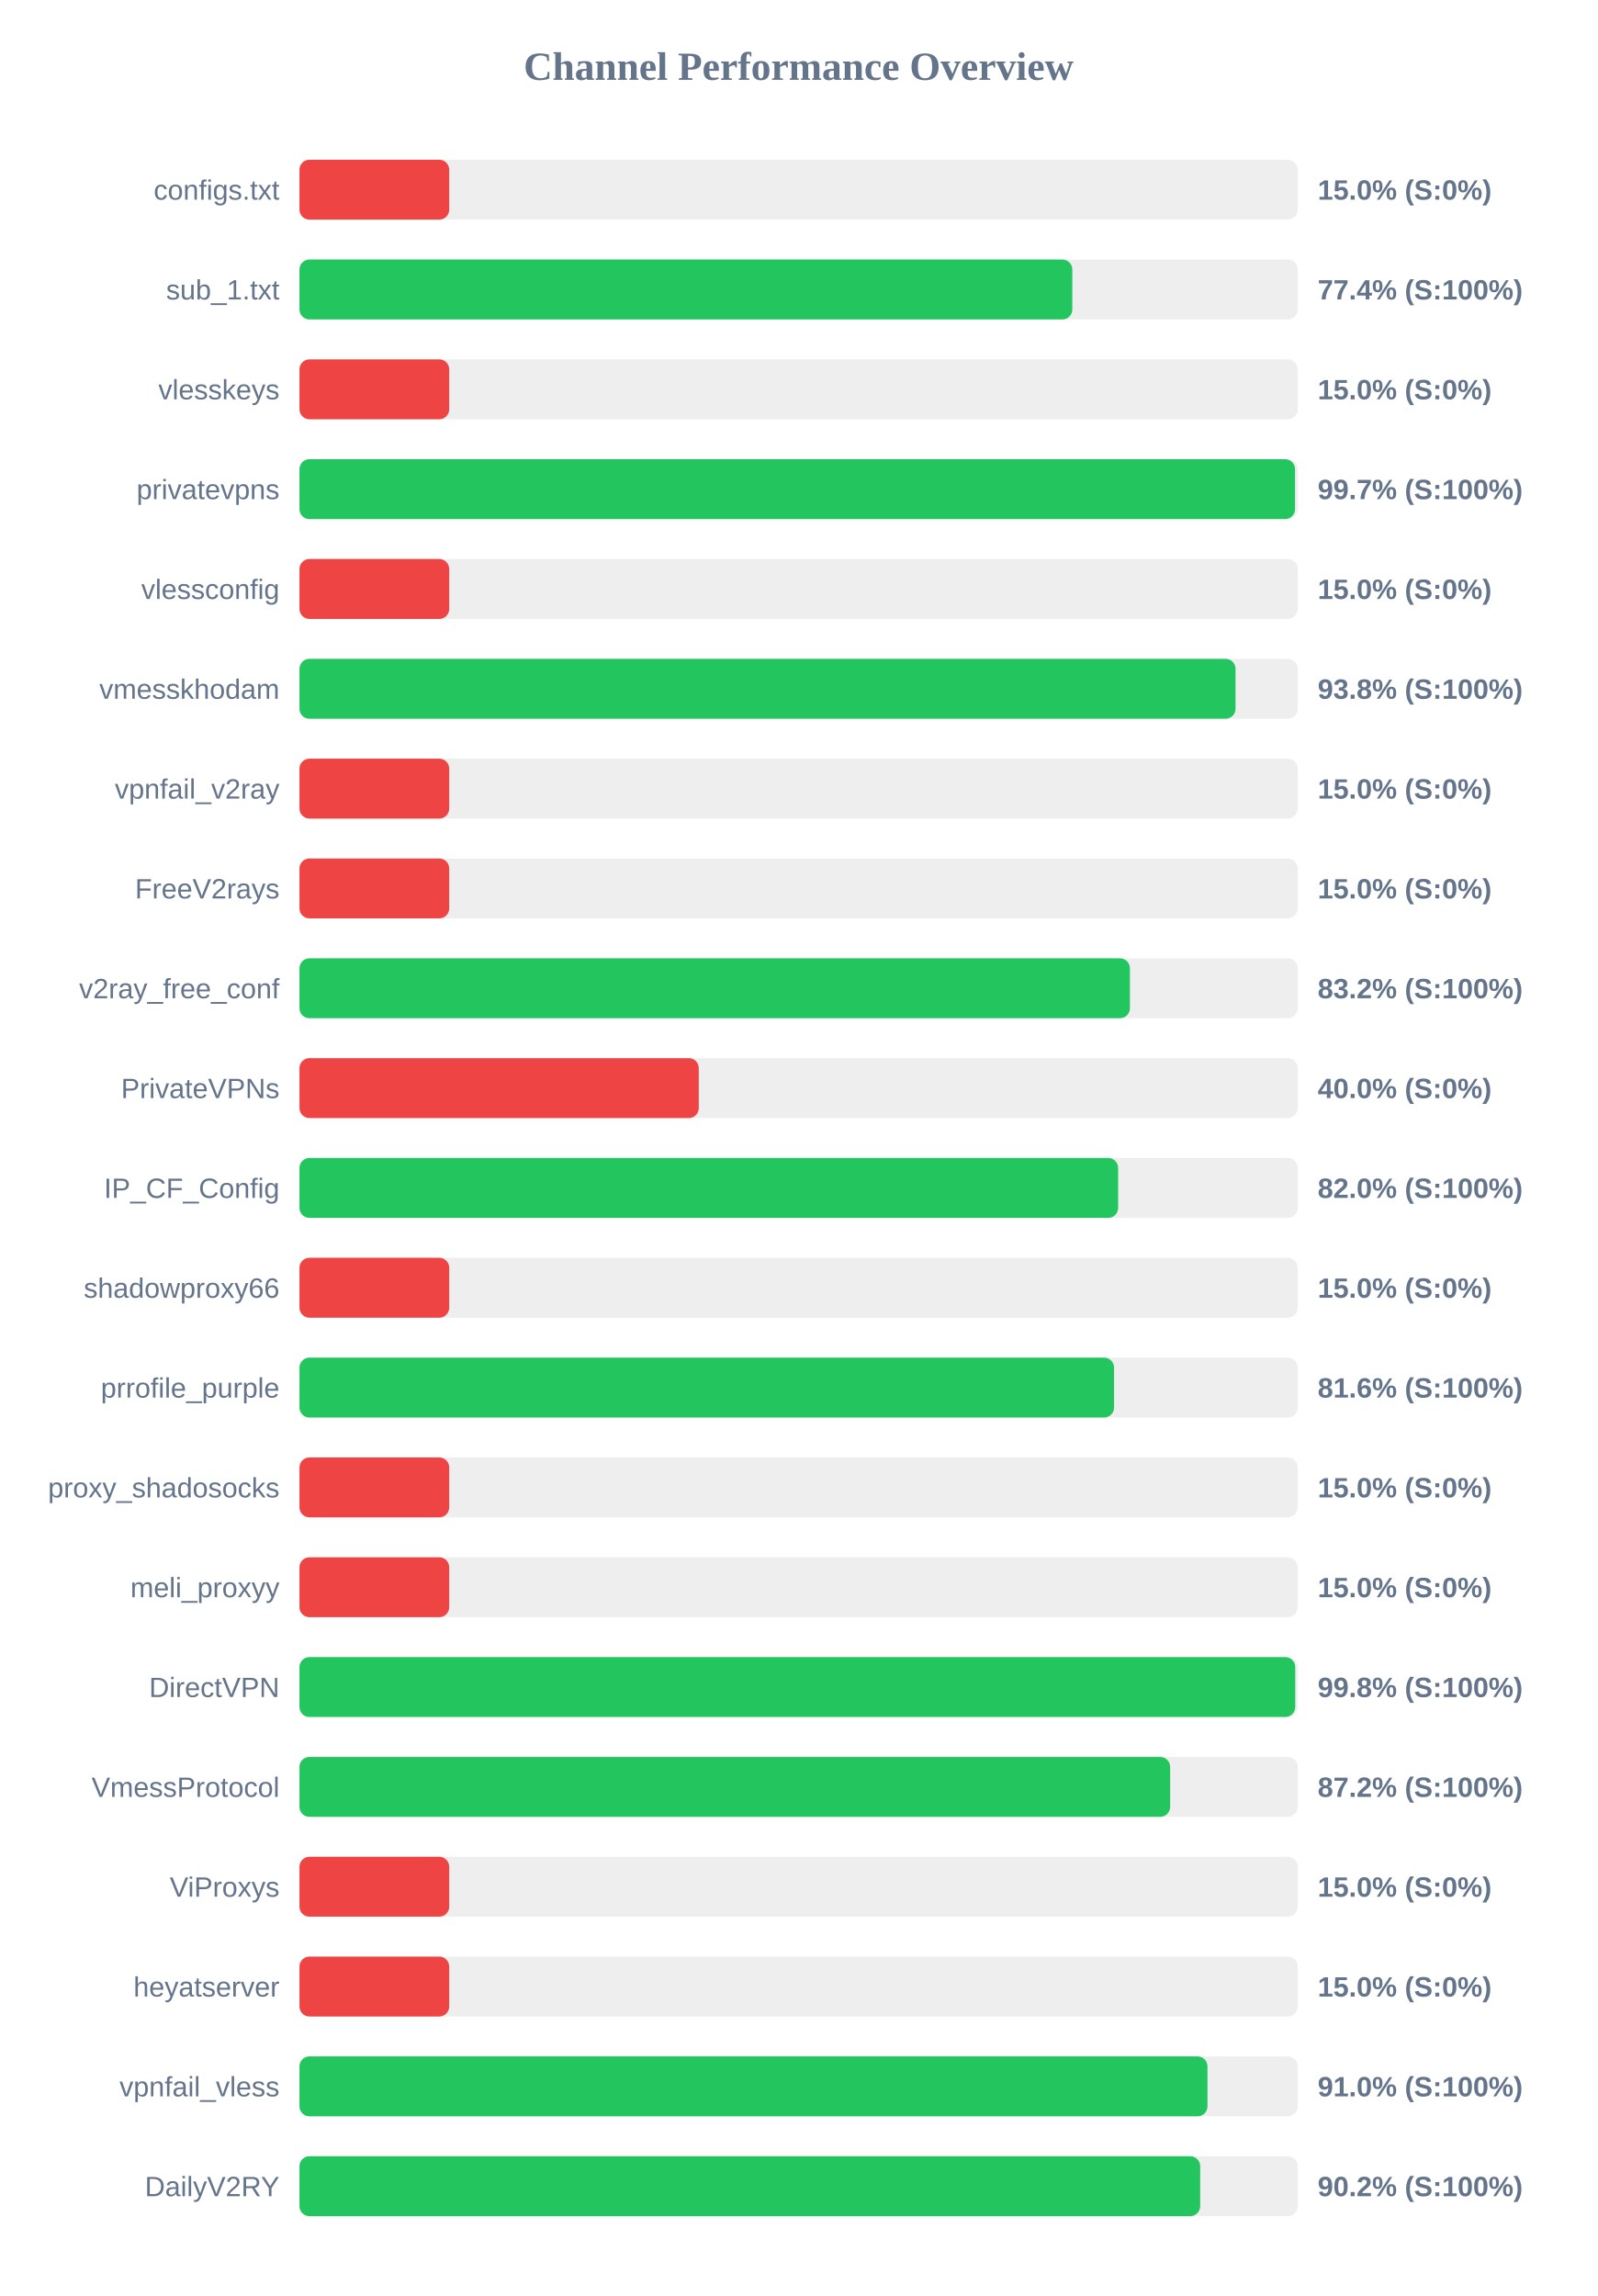
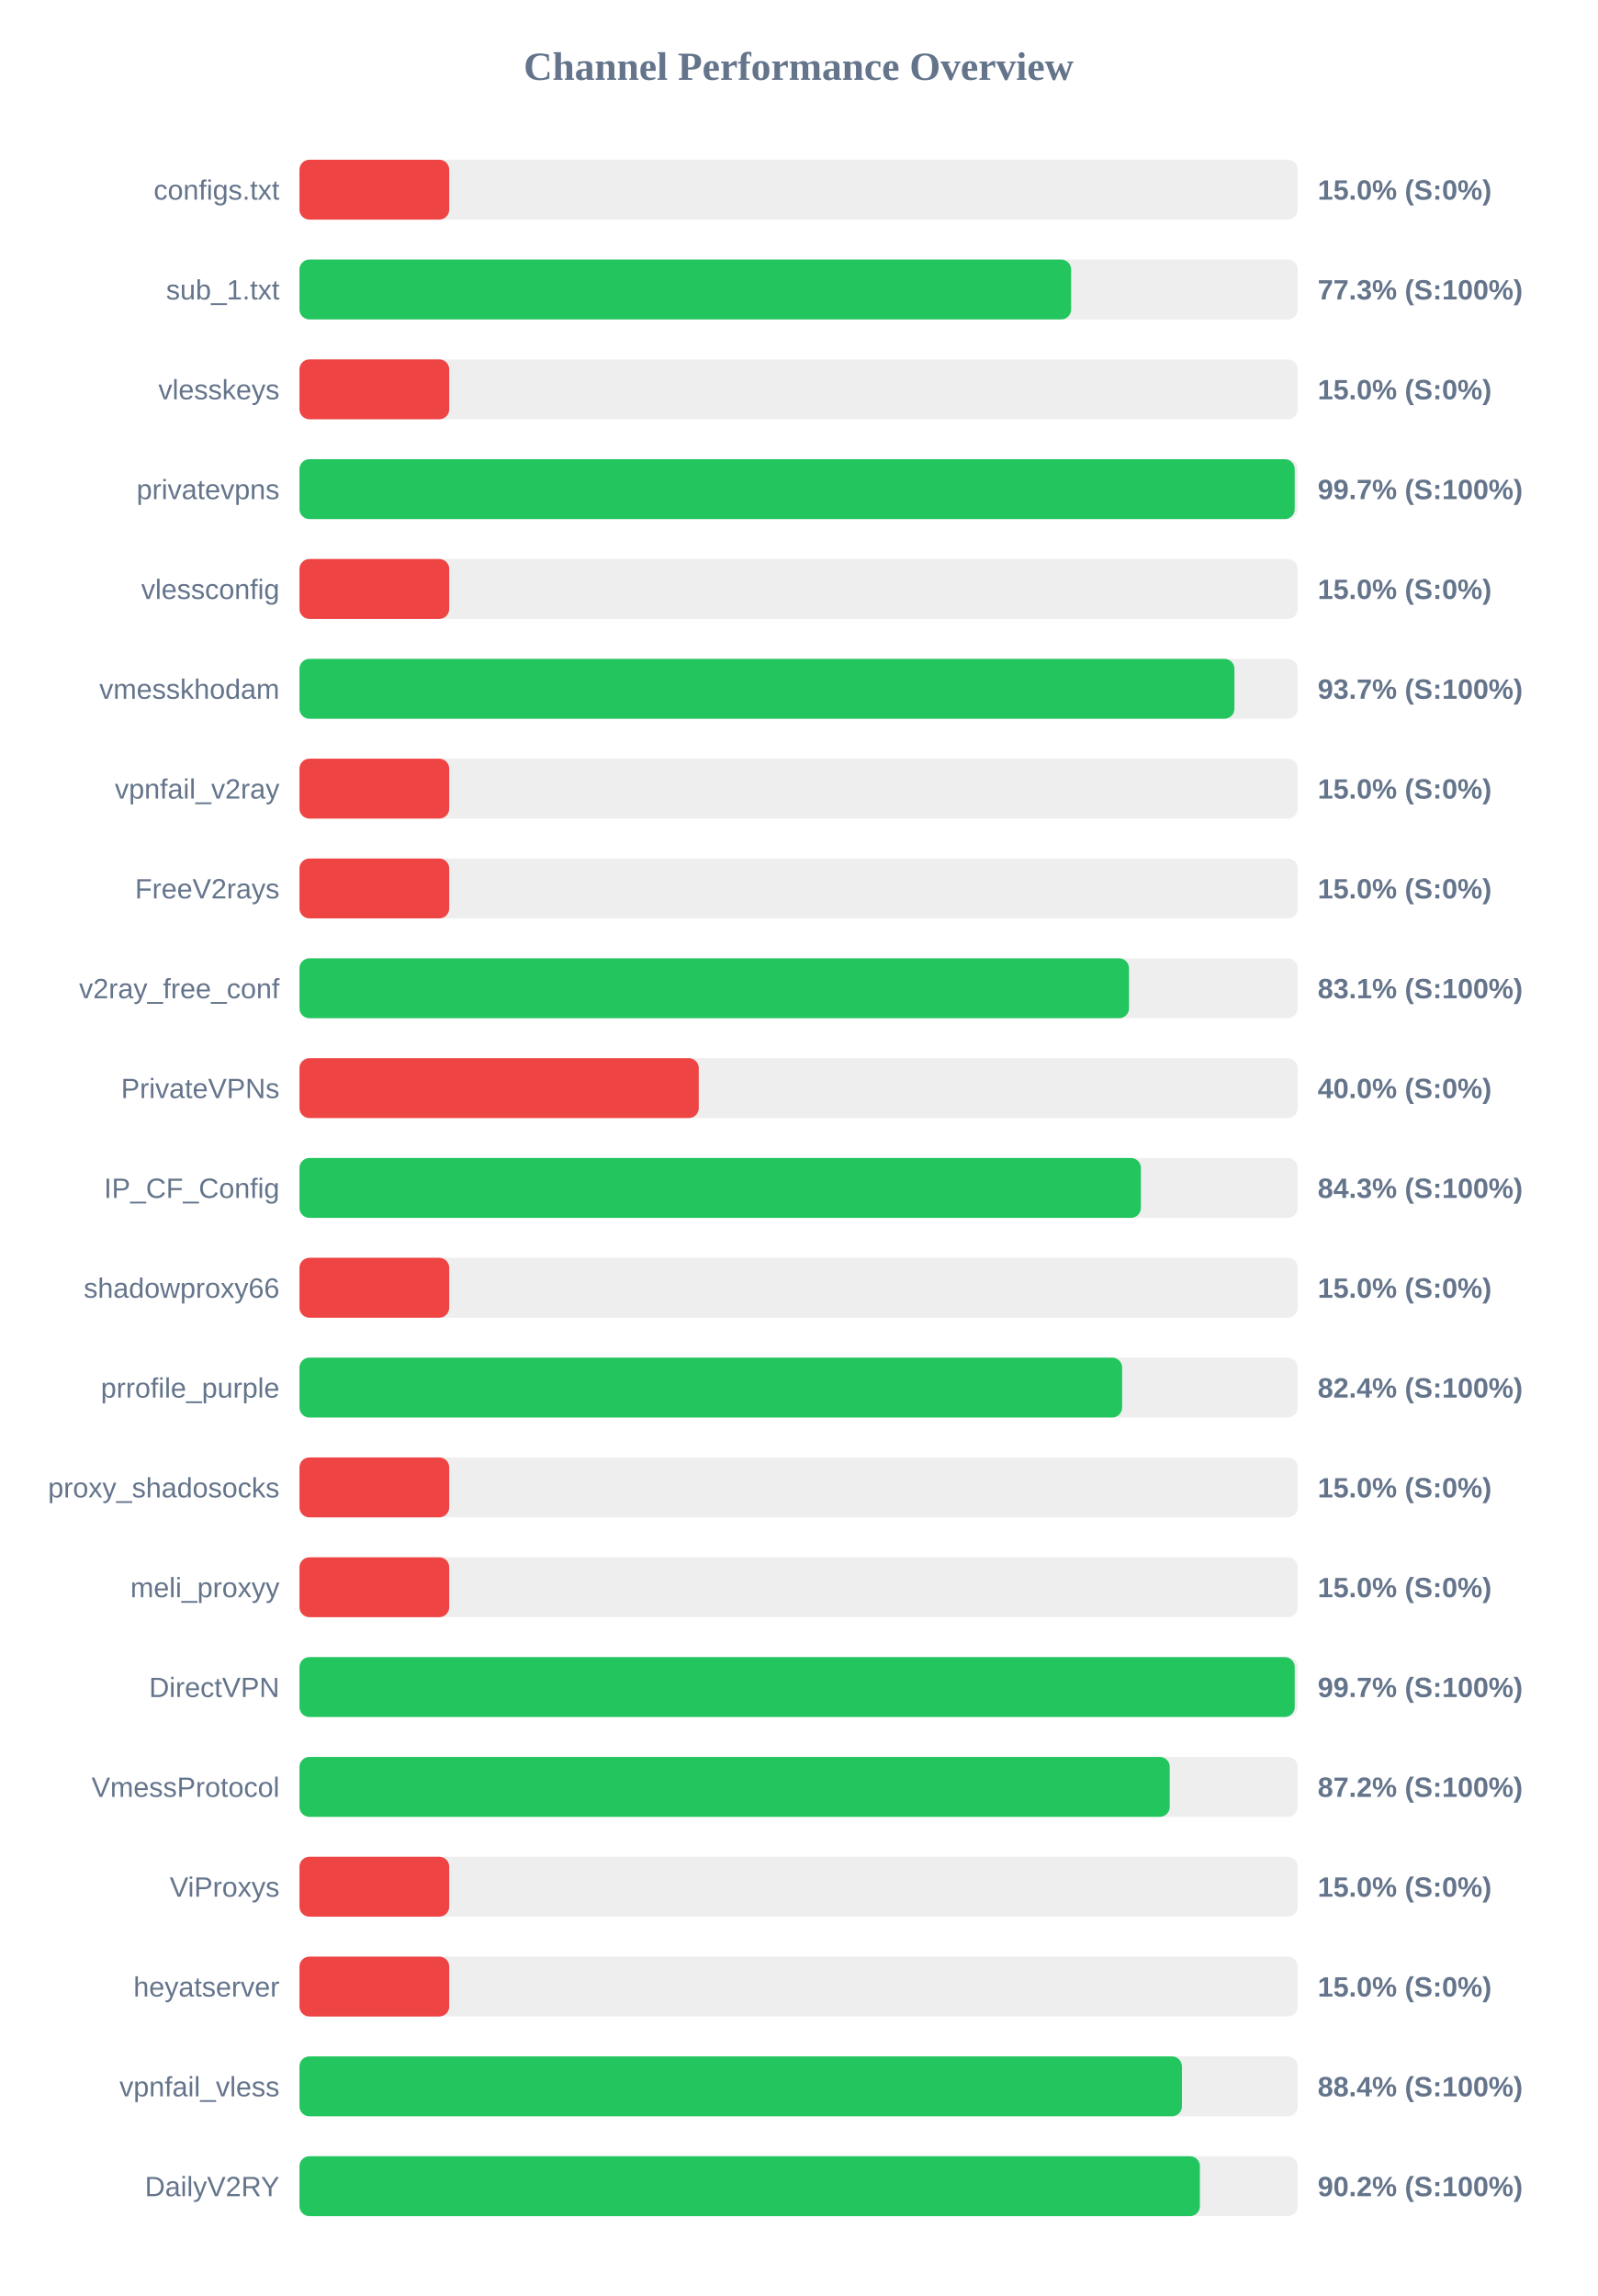
<svg xmlns="http://www.w3.org/2000/svg" width="800" height="1150" version="1.1">
  <style>
        .row { font: 14px Arial; fill: #64748b; }
        .score { font: bold 14px Arial; fill: #64748b; }
    </style>
  <text x="400" y="40" text-anchor="middle" font-size="20px" font-weight="bold" fill="#64748b">Channel Performance Overview</text>
  <rect x="150" y="80" width="500" height="30" fill="#eee" rx="5" />
  <rect x="150" y="80" width="75.0" height="30" fill="#ef4444" rx="5" />
  <text x="140" y="100" text-anchor="end" class="row">configs.txt</text>
  <text x="660" y="100" text-anchor="start" class="score">15.0% (S:0%)</text>
  <rect x="150" y="130" width="500" height="30" fill="#eee" rx="5" />
-   <rect x="150" y="130" width="387.1" height="30" fill="#22c55e" rx="5" />
+   <rect x="150" y="130" width="386.5" height="30" fill="#22c55e" rx="5" />
  <text x="140" y="150" text-anchor="end" class="row">sub_1.txt</text>
-   <text x="660" y="150" text-anchor="start" class="score">77.4% (S:100%)</text>
+   <text x="660" y="150" text-anchor="start" class="score">77.3% (S:100%)</text>
  <rect x="150" y="180" width="500" height="30" fill="#eee" rx="5" />
  <rect x="150" y="180" width="75.0" height="30" fill="#ef4444" rx="5" />
  <text x="140" y="200" text-anchor="end" class="row">vlesskeys</text>
  <text x="660" y="200" text-anchor="start" class="score">15.0% (S:0%)</text>
  <rect x="150" y="230" width="500" height="30" fill="#eee" rx="5" />
-   <rect x="150" y="230" width="498.65" height="30" fill="#22c55e" rx="5" />
+   <rect x="150" y="230" width="498.5" height="30" fill="#22c55e" rx="5" />
  <text x="140" y="250" text-anchor="end" class="row">privatevpns</text>
  <text x="660" y="250" text-anchor="start" class="score">99.7% (S:100%)</text>
  <rect x="150" y="280" width="500" height="30" fill="#eee" rx="5" />
  <rect x="150" y="280" width="75.0" height="30" fill="#ef4444" rx="5" />
  <text x="140" y="300" text-anchor="end" class="row">vlessconfig</text>
  <text x="660" y="300" text-anchor="start" class="score">15.0% (S:0%)</text>
  <rect x="150" y="330" width="500" height="30" fill="#eee" rx="5" />
-   <rect x="150" y="330" width="468.85" height="30" fill="#22c55e" rx="5" />
+   <rect x="150" y="330" width="468.3" height="30" fill="#22c55e" rx="5" />
  <text x="140" y="350" text-anchor="end" class="row">vmesskhodam</text>
-   <text x="660" y="350" text-anchor="start" class="score">93.8% (S:100%)</text>
+   <text x="660" y="350" text-anchor="start" class="score">93.7% (S:100%)</text>
  <rect x="150" y="380" width="500" height="30" fill="#eee" rx="5" />
  <rect x="150" y="380" width="75.0" height="30" fill="#ef4444" rx="5" />
  <text x="140" y="400" text-anchor="end" class="row">vpnfail_v2ray</text>
  <text x="660" y="400" text-anchor="start" class="score">15.0% (S:0%)</text>
  <rect x="150" y="430" width="500" height="30" fill="#eee" rx="5" />
  <rect x="150" y="430" width="75.0" height="30" fill="#ef4444" rx="5" />
  <text x="140" y="450" text-anchor="end" class="row">FreeV2rays</text>
  <text x="660" y="450" text-anchor="start" class="score">15.0% (S:0%)</text>
  <rect x="150" y="480" width="500" height="30" fill="#eee" rx="5" />
-   <rect x="150" y="480" width="415.95" height="30" fill="#22c55e" rx="5" />
+   <rect x="150" y="480" width="415.5" height="30" fill="#22c55e" rx="5" />
  <text x="140" y="500" text-anchor="end" class="row">v2ray_free_conf</text>
-   <text x="660" y="500" text-anchor="start" class="score">83.2% (S:100%)</text>
+   <text x="660" y="500" text-anchor="start" class="score">83.1% (S:100%)</text>
  <rect x="150" y="530" width="500" height="30" fill="#eee" rx="5" />
  <rect x="150" y="530" width="200.0" height="30" fill="#ef4444" rx="5" />
  <text x="140" y="550" text-anchor="end" class="row">PrivateVPNs</text>
  <text x="660" y="550" text-anchor="start" class="score">40.0% (S:0%)</text>
  <rect x="150" y="580" width="500" height="30" fill="#eee" rx="5" />
-   <rect x="150" y="580" width="410.05" height="30" fill="#22c55e" rx="5" />
+   <rect x="150" y="580" width="421.45" height="30" fill="#22c55e" rx="5" />
  <text x="140" y="600" text-anchor="end" class="row">IP_CF_Config</text>
-   <text x="660" y="600" text-anchor="start" class="score">82.0% (S:100%)</text>
+   <text x="660" y="600" text-anchor="start" class="score">84.3% (S:100%)</text>
  <rect x="150" y="630" width="500" height="30" fill="#eee" rx="5" />
  <rect x="150" y="630" width="75.0" height="30" fill="#ef4444" rx="5" />
  <text x="140" y="650" text-anchor="end" class="row">shadowproxy66</text>
  <text x="660" y="650" text-anchor="start" class="score">15.0% (S:0%)</text>
  <rect x="150" y="680" width="500" height="30" fill="#eee" rx="5" />
-   <rect x="150" y="680" width="408.0" height="30" fill="#22c55e" rx="5" />
+   <rect x="150" y="680" width="412.05" height="30" fill="#22c55e" rx="5" />
  <text x="140" y="700" text-anchor="end" class="row">prrofile_purple</text>
-   <text x="660" y="700" text-anchor="start" class="score">81.6% (S:100%)</text>
+   <text x="660" y="700" text-anchor="start" class="score">82.4% (S:100%)</text>
  <rect x="150" y="730" width="500" height="30" fill="#eee" rx="5" />
  <rect x="150" y="730" width="75.0" height="30" fill="#ef4444" rx="5" />
  <text x="140" y="750" text-anchor="end" class="row">proxy_shadosocks</text>
  <text x="660" y="750" text-anchor="start" class="score">15.0% (S:0%)</text>
  <rect x="150" y="780" width="500" height="30" fill="#eee" rx="5" />
  <rect x="150" y="780" width="75.0" height="30" fill="#ef4444" rx="5" />
  <text x="140" y="800" text-anchor="end" class="row">meli_proxyy</text>
  <text x="660" y="800" text-anchor="start" class="score">15.0% (S:0%)</text>
  <rect x="150" y="830" width="500" height="30" fill="#eee" rx="5" />
-   <rect x="150" y="830" width="498.75" height="30" fill="#22c55e" rx="5" />
+   <rect x="150" y="830" width="498.5" height="30" fill="#22c55e" rx="5" />
  <text x="140" y="850" text-anchor="end" class="row">DirectVPN</text>
-   <text x="660" y="850" text-anchor="start" class="score">99.8% (S:100%)</text>
+   <text x="660" y="850" text-anchor="start" class="score">99.7% (S:100%)</text>
  <rect x="150" y="880" width="500" height="30" fill="#eee" rx="5" />
-   <rect x="150" y="880" width="436.1" height="30" fill="#22c55e" rx="5" />
+   <rect x="150" y="880" width="435.9" height="30" fill="#22c55e" rx="5" />
  <text x="140" y="900" text-anchor="end" class="row">VmessProtocol</text>
  <text x="660" y="900" text-anchor="start" class="score">87.2% (S:100%)</text>
  <rect x="150" y="930" width="500" height="30" fill="#eee" rx="5" />
  <rect x="150" y="930" width="75.0" height="30" fill="#ef4444" rx="5" />
  <text x="140" y="950" text-anchor="end" class="row">ViProxys</text>
  <text x="660" y="950" text-anchor="start" class="score">15.0% (S:0%)</text>
  <rect x="150" y="980" width="500" height="30" fill="#eee" rx="5" />
  <rect x="150" y="980" width="75.0" height="30" fill="#ef4444" rx="5" />
  <text x="140" y="1000" text-anchor="end" class="row">heyatserver</text>
  <text x="660" y="1000" text-anchor="start" class="score">15.0% (S:0%)</text>
  <rect x="150" y="1030" width="500" height="30" fill="#eee" rx="5" />
-   <rect x="150" y="1030" width="454.8" height="30" fill="#22c55e" rx="5" />
+   <rect x="150" y="1030" width="442.0" height="30" fill="#22c55e" rx="5" />
  <text x="140" y="1050" text-anchor="end" class="row">vpnfail_vless</text>
-   <text x="660" y="1050" text-anchor="start" class="score">91.0% (S:100%)</text>
+   <text x="660" y="1050" text-anchor="start" class="score">88.4% (S:100%)</text>
  <rect x="150" y="1080" width="500" height="30" fill="#eee" rx="5" />
-   <rect x="150" y="1080" width="451.15" height="30" fill="#22c55e" rx="5" />
+   <rect x="150" y="1080" width="451.0" height="30" fill="#22c55e" rx="5" />
  <text x="140" y="1100" text-anchor="end" class="row">DailyV2RY</text>
  <text x="660" y="1100" text-anchor="start" class="score">90.2% (S:100%)</text>
</svg>
